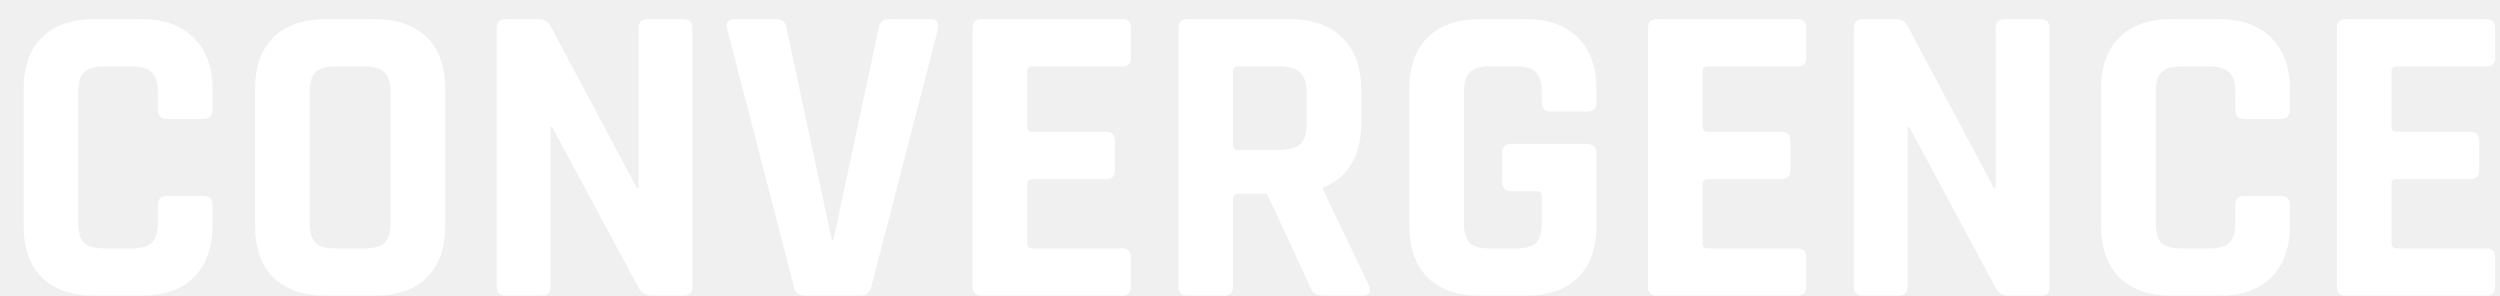
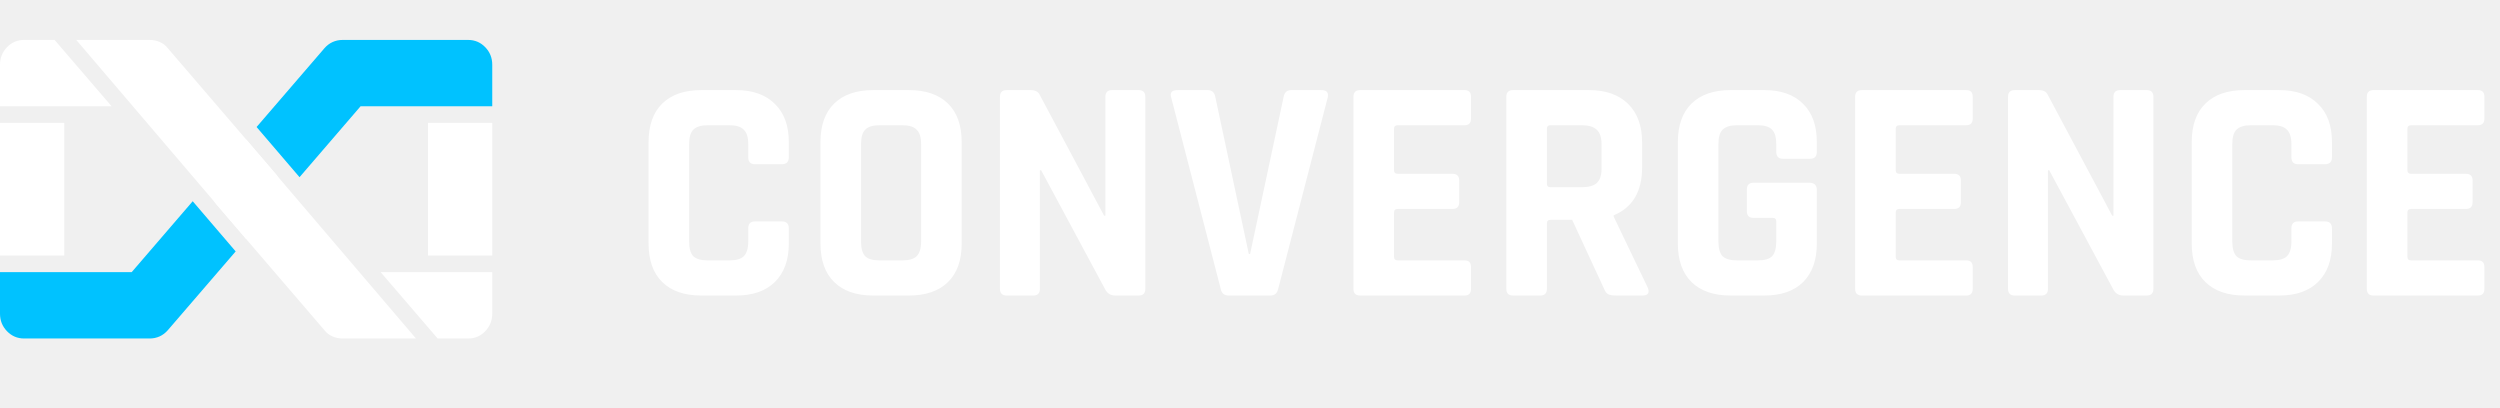
- <svg xmlns="http://www.w3.org/2000/svg" width="93" height="11" viewBox="0 0 93 11" fill="none">
-   <path d="M5.264 11H3.52C2.677 11 2.027 10.776 1.568 10.328C1.109 9.88 0.88 9.235 0.88 8.392V3.32C0.88 2.477 1.109 1.832 1.568 1.384C2.027 0.936 2.677 0.712 3.52 0.712H5.264C6.096 0.712 6.741 0.941 7.2 1.4C7.669 1.848 7.904 2.488 7.904 3.32V4.072C7.904 4.307 7.787 4.424 7.552 4.424H6.208C5.984 4.424 5.872 4.307 5.872 4.072V3.416C5.872 3.075 5.797 2.835 5.648 2.696C5.509 2.547 5.269 2.472 4.928 2.472H3.84C3.509 2.472 3.269 2.547 3.12 2.696C2.981 2.835 2.912 3.075 2.912 3.416V8.296C2.912 8.637 2.981 8.883 3.12 9.032C3.269 9.171 3.509 9.24 3.84 9.24H4.928C5.269 9.24 5.509 9.171 5.648 9.032C5.797 8.883 5.872 8.637 5.872 8.296V7.64C5.872 7.405 5.984 7.288 6.208 7.288H7.552C7.787 7.288 7.904 7.405 7.904 7.64V8.392C7.904 9.224 7.669 9.869 7.2 10.328C6.741 10.776 6.096 11 5.264 11ZM12.449 9.24H13.585C13.927 9.24 14.167 9.171 14.305 9.032C14.455 8.883 14.529 8.637 14.529 8.296V3.416C14.529 3.075 14.455 2.835 14.305 2.696C14.167 2.547 13.927 2.472 13.585 2.472H12.449C12.108 2.472 11.868 2.547 11.729 2.696C11.591 2.835 11.521 3.075 11.521 3.416V8.296C11.521 8.637 11.591 8.883 11.729 9.032C11.868 9.171 12.108 9.24 12.449 9.24ZM13.921 11H12.129C11.287 11 10.636 10.776 10.177 10.328C9.719 9.88 9.489 9.235 9.489 8.392V3.32C9.489 2.477 9.719 1.832 10.177 1.384C10.636 0.936 11.287 0.712 12.129 0.712H13.921C14.764 0.712 15.415 0.936 15.873 1.384C16.332 1.832 16.561 2.477 16.561 3.32V8.392C16.561 9.235 16.332 9.88 15.873 10.328C15.415 10.776 14.764 11 13.921 11ZM20.142 11H18.814C18.59 11 18.477 10.888 18.477 10.664V1.048C18.477 0.824 18.59 0.712 18.814 0.712H20.014C20.238 0.712 20.387 0.787 20.462 0.936L23.694 7H23.758V1.048C23.758 0.824 23.869 0.712 24.093 0.712H25.422C25.645 0.712 25.758 0.824 25.758 1.048V10.664C25.758 10.888 25.645 11 25.422 11H24.253C24.019 11 23.848 10.893 23.741 10.68L20.541 4.728H20.477V10.664C20.477 10.888 20.366 11 20.142 11ZM32.029 11H29.933C29.709 11 29.576 10.888 29.533 10.664L27.053 1.08C26.978 0.835 27.085 0.712 27.373 0.712H28.877C29.09 0.712 29.218 0.824 29.261 1.048L30.941 8.92H31.005L32.685 1.048C32.727 0.824 32.855 0.712 33.069 0.712H34.573C34.84 0.712 34.946 0.835 34.893 1.08L32.413 10.664C32.359 10.888 32.231 11 32.029 11ZM41.749 11H36.517C36.293 11 36.181 10.888 36.181 10.664V1.048C36.181 0.824 36.293 0.712 36.517 0.712H41.749C41.962 0.712 42.069 0.824 42.069 1.048V2.136C42.069 2.36 41.962 2.472 41.749 2.472H38.405C38.277 2.472 38.213 2.531 38.213 2.648V4.728C38.213 4.845 38.277 4.904 38.405 4.904H41.141C41.365 4.904 41.477 5.016 41.477 5.24V6.328C41.477 6.552 41.365 6.664 41.141 6.664H38.405C38.277 6.664 38.213 6.723 38.213 6.84V9.064C38.213 9.181 38.277 9.24 38.405 9.24H41.749C41.962 9.24 42.069 9.352 42.069 9.576V10.664C42.069 10.888 41.962 11 41.749 11ZM45.533 11H44.173C43.949 11 43.837 10.888 43.837 10.664V1.048C43.837 0.824 43.949 0.712 44.173 0.712H47.981C48.813 0.712 49.464 0.941 49.933 1.4C50.402 1.859 50.637 2.504 50.637 3.336V4.584C50.637 5.789 50.162 6.589 49.213 6.984V7.048L50.925 10.616C51.021 10.872 50.93 11 50.653 11H49.357C49.165 11 49.026 10.979 48.941 10.936C48.855 10.893 48.786 10.803 48.733 10.664L47.133 7.208H46.061C45.933 7.208 45.869 7.267 45.869 7.384V10.664C45.869 10.888 45.757 11 45.533 11ZM46.045 5.576H47.613C47.954 5.576 48.205 5.507 48.365 5.368C48.525 5.219 48.605 4.984 48.605 4.664V3.416C48.605 3.085 48.525 2.845 48.365 2.696C48.205 2.547 47.954 2.472 47.613 2.472H46.045C45.928 2.472 45.869 2.531 45.869 2.648V5.4C45.869 5.517 45.928 5.576 46.045 5.576ZM56.763 11H55.067C54.224 11 53.574 10.776 53.115 10.328C52.656 9.88 52.427 9.235 52.427 8.392V3.32C52.427 2.477 52.656 1.832 53.115 1.384C53.574 0.936 54.224 0.712 55.067 0.712H56.763C57.595 0.712 58.24 0.941 58.699 1.4C59.157 1.848 59.387 2.488 59.387 3.32V3.8C59.387 4.035 59.275 4.152 59.051 4.152H57.691C57.467 4.152 57.355 4.035 57.355 3.8V3.416C57.355 3.075 57.285 2.835 57.147 2.696C57.008 2.547 56.768 2.472 56.427 2.472H55.387C55.056 2.472 54.816 2.547 54.667 2.696C54.528 2.835 54.459 3.075 54.459 3.416V8.296C54.459 8.637 54.528 8.883 54.667 9.032C54.816 9.171 55.056 9.24 55.387 9.24H56.427C56.768 9.24 57.008 9.171 57.147 9.032C57.285 8.883 57.355 8.637 57.355 8.296V7.288C57.355 7.171 57.296 7.112 57.179 7.112H56.219C55.995 7.112 55.883 7 55.883 6.776V5.688C55.883 5.464 55.995 5.352 56.219 5.352H59.019C59.264 5.352 59.387 5.475 59.387 5.72V8.392C59.387 9.224 59.157 9.869 58.699 10.328C58.24 10.776 57.595 11 56.763 11ZM66.874 11H61.642C61.418 11 61.306 10.888 61.306 10.664V1.048C61.306 0.824 61.418 0.712 61.642 0.712H66.874C67.087 0.712 67.194 0.824 67.194 1.048V2.136C67.194 2.36 67.087 2.472 66.874 2.472H63.53C63.402 2.472 63.338 2.531 63.338 2.648V4.728C63.338 4.845 63.402 4.904 63.53 4.904H66.266C66.49 4.904 66.602 5.016 66.602 5.24V6.328C66.602 6.552 66.49 6.664 66.266 6.664H63.53C63.402 6.664 63.338 6.723 63.338 6.84V9.064C63.338 9.181 63.402 9.24 63.53 9.24H66.874C67.087 9.24 67.194 9.352 67.194 9.576V10.664C67.194 10.888 67.087 11 66.874 11ZM70.626 11H69.298C69.074 11 68.962 10.888 68.962 10.664V1.048C68.962 0.824 69.074 0.712 69.298 0.712H70.498C70.722 0.712 70.871 0.787 70.946 0.936L74.178 7H74.242V1.048C74.242 0.824 74.354 0.712 74.578 0.712H75.906C76.13 0.712 76.242 0.824 76.242 1.048V10.664C76.242 10.888 76.13 11 75.906 11H74.738C74.503 11 74.332 10.893 74.226 10.68L71.026 4.728H70.962V10.664C70.962 10.888 70.85 11 70.626 11ZM82.545 11H80.801C79.959 11 79.308 10.776 78.849 10.328C78.391 9.88 78.161 9.235 78.161 8.392V3.32C78.161 2.477 78.391 1.832 78.849 1.384C79.308 0.936 79.959 0.712 80.801 0.712H82.545C83.377 0.712 84.023 0.941 84.481 1.4C84.951 1.848 85.185 2.488 85.185 3.32V4.072C85.185 4.307 85.068 4.424 84.833 4.424H83.489C83.265 4.424 83.153 4.307 83.153 4.072V3.416C83.153 3.075 83.079 2.835 82.929 2.696C82.791 2.547 82.551 2.472 82.209 2.472H81.121C80.791 2.472 80.551 2.547 80.401 2.696C80.263 2.835 80.193 3.075 80.193 3.416V8.296C80.193 8.637 80.263 8.883 80.401 9.032C80.551 9.171 80.791 9.24 81.121 9.24H82.209C82.551 9.24 82.791 9.171 82.929 9.032C83.079 8.883 83.153 8.637 83.153 8.296V7.64C83.153 7.405 83.265 7.288 83.489 7.288H84.833C85.068 7.288 85.185 7.405 85.185 7.64V8.392C85.185 9.224 84.951 9.869 84.481 10.328C84.023 10.776 83.377 11 82.545 11ZM92.499 11H87.267C87.043 11 86.931 10.888 86.931 10.664V1.048C86.931 0.824 87.043 0.712 87.267 0.712H92.499C92.712 0.712 92.819 0.824 92.819 1.048V2.136C92.819 2.36 92.712 2.472 92.499 2.472H89.155C89.027 2.472 88.963 2.531 88.963 2.648V4.728C88.963 4.845 89.027 4.904 89.155 4.904H91.891C92.115 4.904 92.227 5.016 92.227 5.24V6.328C92.227 6.552 92.115 6.664 91.891 6.664H89.155C89.027 6.664 88.963 6.723 88.963 6.84V9.064C88.963 9.181 89.027 9.24 89.155 9.24H92.499C92.712 9.24 92.819 9.352 92.819 9.576V10.664C92.819 10.888 92.712 11 92.499 11Z" fill="white" />
+ <svg xmlns="http://www.w3.org/2000/svg" width="313" height="51" viewBox="0 0 313 51" fill="none">
+   <path d="M16.487 34.072L-0 34.072L-0 39.264C-0.002 40.128 0.291 40.863 0.878 41.469C1.465 42.075 2.178 42.379 3.016 42.379L18.749 42.379C19.183 42.379 19.593 42.292 19.979 42.119C20.366 41.946 20.709 41.687 21.011 41.34L29.506 31.477L24.127 25.195L16.487 34.072Z" fill="#00C2FF" />
+   <path d="M-0 8.115C-0 7.25 0.293 6.514 0.88 5.907C1.467 5.301 2.179 4.999 3.016 5L6.836 5L13.974 13.306L-0 13.306L-0 8.115ZM9.55 5L18.749 5C19.185 5 19.604 5.087 20.006 5.26C20.408 5.433 20.743 5.692 21.011 6.038L34.382 21.613C34.65 21.89 34.842 22.21 34.959 22.574C35.075 22.938 35.134 23.31 35.136 23.689C35.136 24.07 35.077 24.442 34.959 24.805C34.841 25.167 34.648 25.488 34.382 25.766L30.813 29.919L9.55 5Z" fill="white" />
+   <path d="M8.043 15.383L0 15.383L0 31.996L8.043 31.996L8.043 15.383Z" fill="white" />
+   <path d="M45.143 13.307L61.63 13.307L61.63 8.115C61.632 7.251 61.339 6.516 60.752 5.91C60.164 5.303 59.452 5 58.614 5L42.881 5C42.447 5 42.036 5.087 41.651 5.26C41.264 5.433 40.921 5.692 40.619 6.039L32.124 15.902L37.502 22.184L45.143 13.307Z" fill="#00C2FF" />
+   <path d="M61.63 39.264C61.63 40.129 61.337 40.865 60.749 41.471C60.162 42.078 59.451 42.38 58.614 42.379L54.794 42.379L47.656 34.072L61.63 34.072L61.63 39.264ZM52.08 42.379L42.881 42.379C42.445 42.379 42.026 42.292 41.624 42.119C41.222 41.946 40.887 41.687 40.619 41.341L27.248 25.766C26.98 25.489 26.788 25.169 26.671 24.805C26.555 24.441 26.495 24.069 26.494 23.689C26.494 23.309 26.553 22.937 26.671 22.574C26.789 22.212 26.981 21.891 27.248 21.613L30.817 17.46L52.08 42.379Z" fill="white" />
+   <path d="M53.587 31.996L61.63 31.996L61.63 15.383L53.587 15.383L53.587 31.996Z" fill="white" />
+   <path d="M92.16 37H87.8C85.693 37 84.067 36.44 82.92 35.32C81.773 34.2 81.2 32.587 81.2 30.48V17.8C81.2 15.693 81.773 14.08 82.92 12.96C84.067 11.84 85.693 11.28 87.8 11.28H92.16C94.24 11.28 95.853 11.853 97 13C98.173 14.12 98.76 15.72 98.76 17.8V19.68C98.76 20.267 98.467 20.56 97.88 20.56H94.52C93.96 20.56 93.68 20.267 93.68 19.68V18.04C93.68 17.187 93.493 16.587 93.12 16.24C92.773 15.867 92.173 15.68 91.32 15.68H88.6C87.773 15.68 87.173 15.867 86.8 16.24C86.453 16.587 86.28 17.187 86.28 18.04V30.24C86.28 31.093 86.453 31.707 86.8 32.08C87.173 32.427 87.773 32.6 88.6 32.6H91.32C92.173 32.6 92.773 32.427 93.12 32.08C93.493 31.707 93.68 31.093 93.68 30.24V28.6C93.68 28.013 93.96 27.72 94.52 27.72H97.88C98.467 27.72 98.76 28.013 98.76 28.6V30.48C98.76 32.56 98.173 34.173 97 35.32C95.853 36.44 94.24 37 92.16 37ZM110.123 32.6H112.963C113.817 32.6 114.417 32.427 114.763 32.08C115.137 31.707 115.323 31.093 115.323 30.24V18.04C115.323 17.187 115.137 16.587 114.763 16.24C114.417 15.867 113.817 15.68 112.963 15.68H110.123C109.27 15.68 108.67 15.867 108.323 16.24C107.977 16.587 107.803 17.187 107.803 18.04V30.24C107.803 31.093 107.977 31.707 108.323 32.08C108.67 32.427 109.27 32.6 110.123 32.6ZM113.803 37H109.323C107.217 37 105.59 36.44 104.443 35.32C103.297 34.2 102.723 32.587 102.723 30.48V17.8C102.723 15.693 103.297 14.08 104.443 12.96C105.59 11.84 107.217 11.28 109.323 11.28H113.803C115.91 11.28 117.537 11.84 118.683 12.96C119.83 14.08 120.403 15.693 120.403 17.8V30.48C120.403 32.587 119.83 34.2 118.683 35.32C117.537 36.44 115.91 37 113.803 37ZM129.354 37H126.034C125.474 37 125.194 36.72 125.194 36.16V12.12C125.194 11.56 125.474 11.28 126.034 11.28H129.034C129.594 11.28 129.967 11.467 130.154 11.84L138.234 27H138.394V12.12C138.394 11.56 138.674 11.28 139.234 11.28H142.554C143.114 11.28 143.394 11.56 143.394 12.12V36.16C143.394 36.72 143.114 37 142.554 37H139.634C139.047 37 138.62 36.733 138.354 36.2L130.354 21.32H130.194V36.16C130.194 36.72 129.914 37 129.354 37ZM159.072 37H153.832C153.272 37 152.939 36.72 152.832 36.16L146.632 12.2C146.446 11.587 146.712 11.28 147.432 11.28H151.192C151.726 11.28 152.046 11.56 152.152 12.12L156.352 31.8H156.512L160.712 12.12C160.819 11.56 161.139 11.28 161.672 11.28H165.432C166.099 11.28 166.366 11.587 166.232 12.2L160.032 36.16C159.899 36.72 159.579 37 159.072 37ZM183.372 37H170.292C169.732 37 169.452 36.72 169.452 36.16V12.12C169.452 11.56 169.732 11.28 170.292 11.28H183.372C183.905 11.28 184.172 11.56 184.172 12.12V14.84C184.172 15.4 183.905 15.68 183.372 15.68H175.012C174.692 15.68 174.532 15.827 174.532 16.12V21.32C174.532 21.613 174.692 21.76 175.012 21.76H181.852C182.412 21.76 182.692 22.04 182.692 22.6V25.32C182.692 25.88 182.412 26.16 181.852 26.16H175.012C174.692 26.16 174.532 26.307 174.532 26.6V32.16C174.532 32.453 174.692 32.6 175.012 32.6H183.372C183.905 32.6 184.172 32.88 184.172 33.44V36.16C184.172 36.72 183.905 37 183.372 37ZM192.832 37H189.432C188.872 37 188.592 36.72 188.592 36.16V12.12C188.592 11.56 188.872 11.28 189.432 11.28H198.952C201.032 11.28 202.659 11.853 203.832 13C205.006 14.147 205.592 15.76 205.592 17.84V20.96C205.592 23.973 204.406 25.973 202.032 26.96V27.12L206.312 36.04C206.552 36.68 206.326 37 205.632 37H202.392C201.912 37 201.566 36.947 201.352 36.84C201.139 36.733 200.966 36.507 200.832 36.16L196.832 27.52H194.152C193.832 27.52 193.672 27.667 193.672 27.96V36.16C193.672 36.72 193.392 37 192.832 37ZM194.112 23.44H198.032C198.886 23.44 199.512 23.267 199.912 22.92C200.312 22.547 200.512 21.96 200.512 21.16V18.04C200.512 17.213 200.312 16.613 199.912 16.24C199.512 15.867 198.886 15.68 198.032 15.68H194.112C193.819 15.68 193.672 15.827 193.672 16.12V23C193.672 23.293 193.819 23.44 194.112 23.44ZM220.907 37H216.667C214.561 37 212.934 36.44 211.787 35.32C210.641 34.2 210.067 32.587 210.067 30.48V17.8C210.067 15.693 210.641 14.08 211.787 12.96C212.934 11.84 214.561 11.28 216.667 11.28H220.907C222.987 11.28 224.601 11.853 225.747 13C226.894 14.12 227.467 15.72 227.467 17.8V19C227.467 19.587 227.187 19.88 226.627 19.88H223.227C222.667 19.88 222.387 19.587 222.387 19V18.04C222.387 17.187 222.214 16.587 221.867 16.24C221.521 15.867 220.921 15.68 220.067 15.68H217.467C216.641 15.68 216.041 15.867 215.667 16.24C215.321 16.587 215.147 17.187 215.147 18.04V30.24C215.147 31.093 215.321 31.707 215.667 32.08C216.041 32.427 216.641 32.6 217.467 32.6H220.067C220.921 32.6 221.521 32.427 221.867 32.08C222.214 31.707 222.387 31.093 222.387 30.24V27.72C222.387 27.427 222.241 27.28 221.947 27.28H219.547C218.987 27.28 218.707 27 218.707 26.44V23.72C218.707 23.16 218.987 22.88 219.547 22.88H226.547C227.161 22.88 227.467 23.187 227.467 23.8V30.48C227.467 32.56 226.894 34.173 225.747 35.32C224.601 36.44 222.987 37 220.907 37ZM246.184 37H233.104C232.544 37 232.264 36.72 232.264 36.16V12.12C232.264 11.56 232.544 11.28 233.104 11.28H246.184C246.717 11.28 246.984 11.56 246.984 12.12V14.84C246.984 15.4 246.717 15.68 246.184 15.68H237.824C237.504 15.68 237.344 15.827 237.344 16.12V21.32C237.344 21.613 237.504 21.76 237.824 21.76H244.664C245.224 21.76 245.504 22.04 245.504 22.6V25.32C245.504 25.88 245.224 26.16 244.664 26.16H237.824C237.504 26.16 237.344 26.307 237.344 26.6V32.16C237.344 32.453 237.504 32.6 237.824 32.6H246.184C246.717 32.6 246.984 32.88 246.984 33.44V36.16C246.984 36.72 246.717 37 246.184 37ZM255.565 37H252.245C251.685 37 251.405 36.72 251.405 36.16V12.12C251.405 11.56 251.685 11.28 252.245 11.28H255.245C255.805 11.28 256.178 11.467 256.365 11.84L264.445 27H264.605V12.12C264.605 11.56 264.885 11.28 265.445 11.28H268.765C269.325 11.28 269.605 11.56 269.605 12.12V36.16C269.605 36.72 269.325 37 268.765 37H265.845C265.258 37 264.831 36.733 264.565 36.2L256.565 21.32H256.405V36.16C256.405 36.72 256.125 37 255.565 37ZM285.363 37H281.003C278.896 37 277.27 36.44 276.123 35.32C274.976 34.2 274.403 32.587 274.403 30.48V17.8C274.403 15.693 274.976 14.08 276.123 12.96C277.27 11.84 278.896 11.28 281.003 11.28H285.363C287.443 11.28 289.056 11.853 290.203 13C291.376 14.12 291.963 15.72 291.963 17.8V19.68C291.963 20.267 291.67 20.56 291.083 20.56H287.723C287.163 20.56 286.883 20.267 286.883 19.68V18.04C286.883 17.187 286.696 16.587 286.323 16.24C285.976 15.867 285.376 15.68 284.523 15.68H281.803C280.976 15.68 280.376 15.867 280.003 16.24C279.656 16.587 279.483 17.187 279.483 18.04V30.24C279.483 31.093 279.656 31.707 280.003 32.08C280.376 32.427 280.976 32.6 281.803 32.6H284.523C285.376 32.6 285.976 32.427 286.323 32.08C286.696 31.707 286.883 31.093 286.883 30.24V28.6C286.883 28.013 287.163 27.72 287.723 27.72H291.083C291.67 27.72 291.963 28.013 291.963 28.6V30.48C291.963 32.56 291.376 34.173 290.203 35.32C289.056 36.44 287.443 37 285.363 37ZM310.247 37H297.167C296.607 37 296.327 36.72 296.327 36.16V12.12C296.327 11.56 296.607 11.28 297.167 11.28H310.247C310.78 11.28 311.047 11.56 311.047 12.12V14.84C311.047 15.4 310.78 15.68 310.247 15.68H301.887C301.567 15.68 301.407 15.827 301.407 16.12V21.32C301.407 21.613 301.567 21.76 301.887 21.76H308.727C309.287 21.76 309.567 22.04 309.567 22.6V25.32C309.567 25.88 309.287 26.16 308.727 26.16H301.887C301.567 26.16 301.407 26.307 301.407 26.6V32.16C301.407 32.453 301.567 32.6 301.887 32.6H310.247C310.78 32.6 311.047 32.88 311.047 33.44V36.16C311.047 36.72 310.78 37 310.247 37Z" fill="white" />
</svg>
